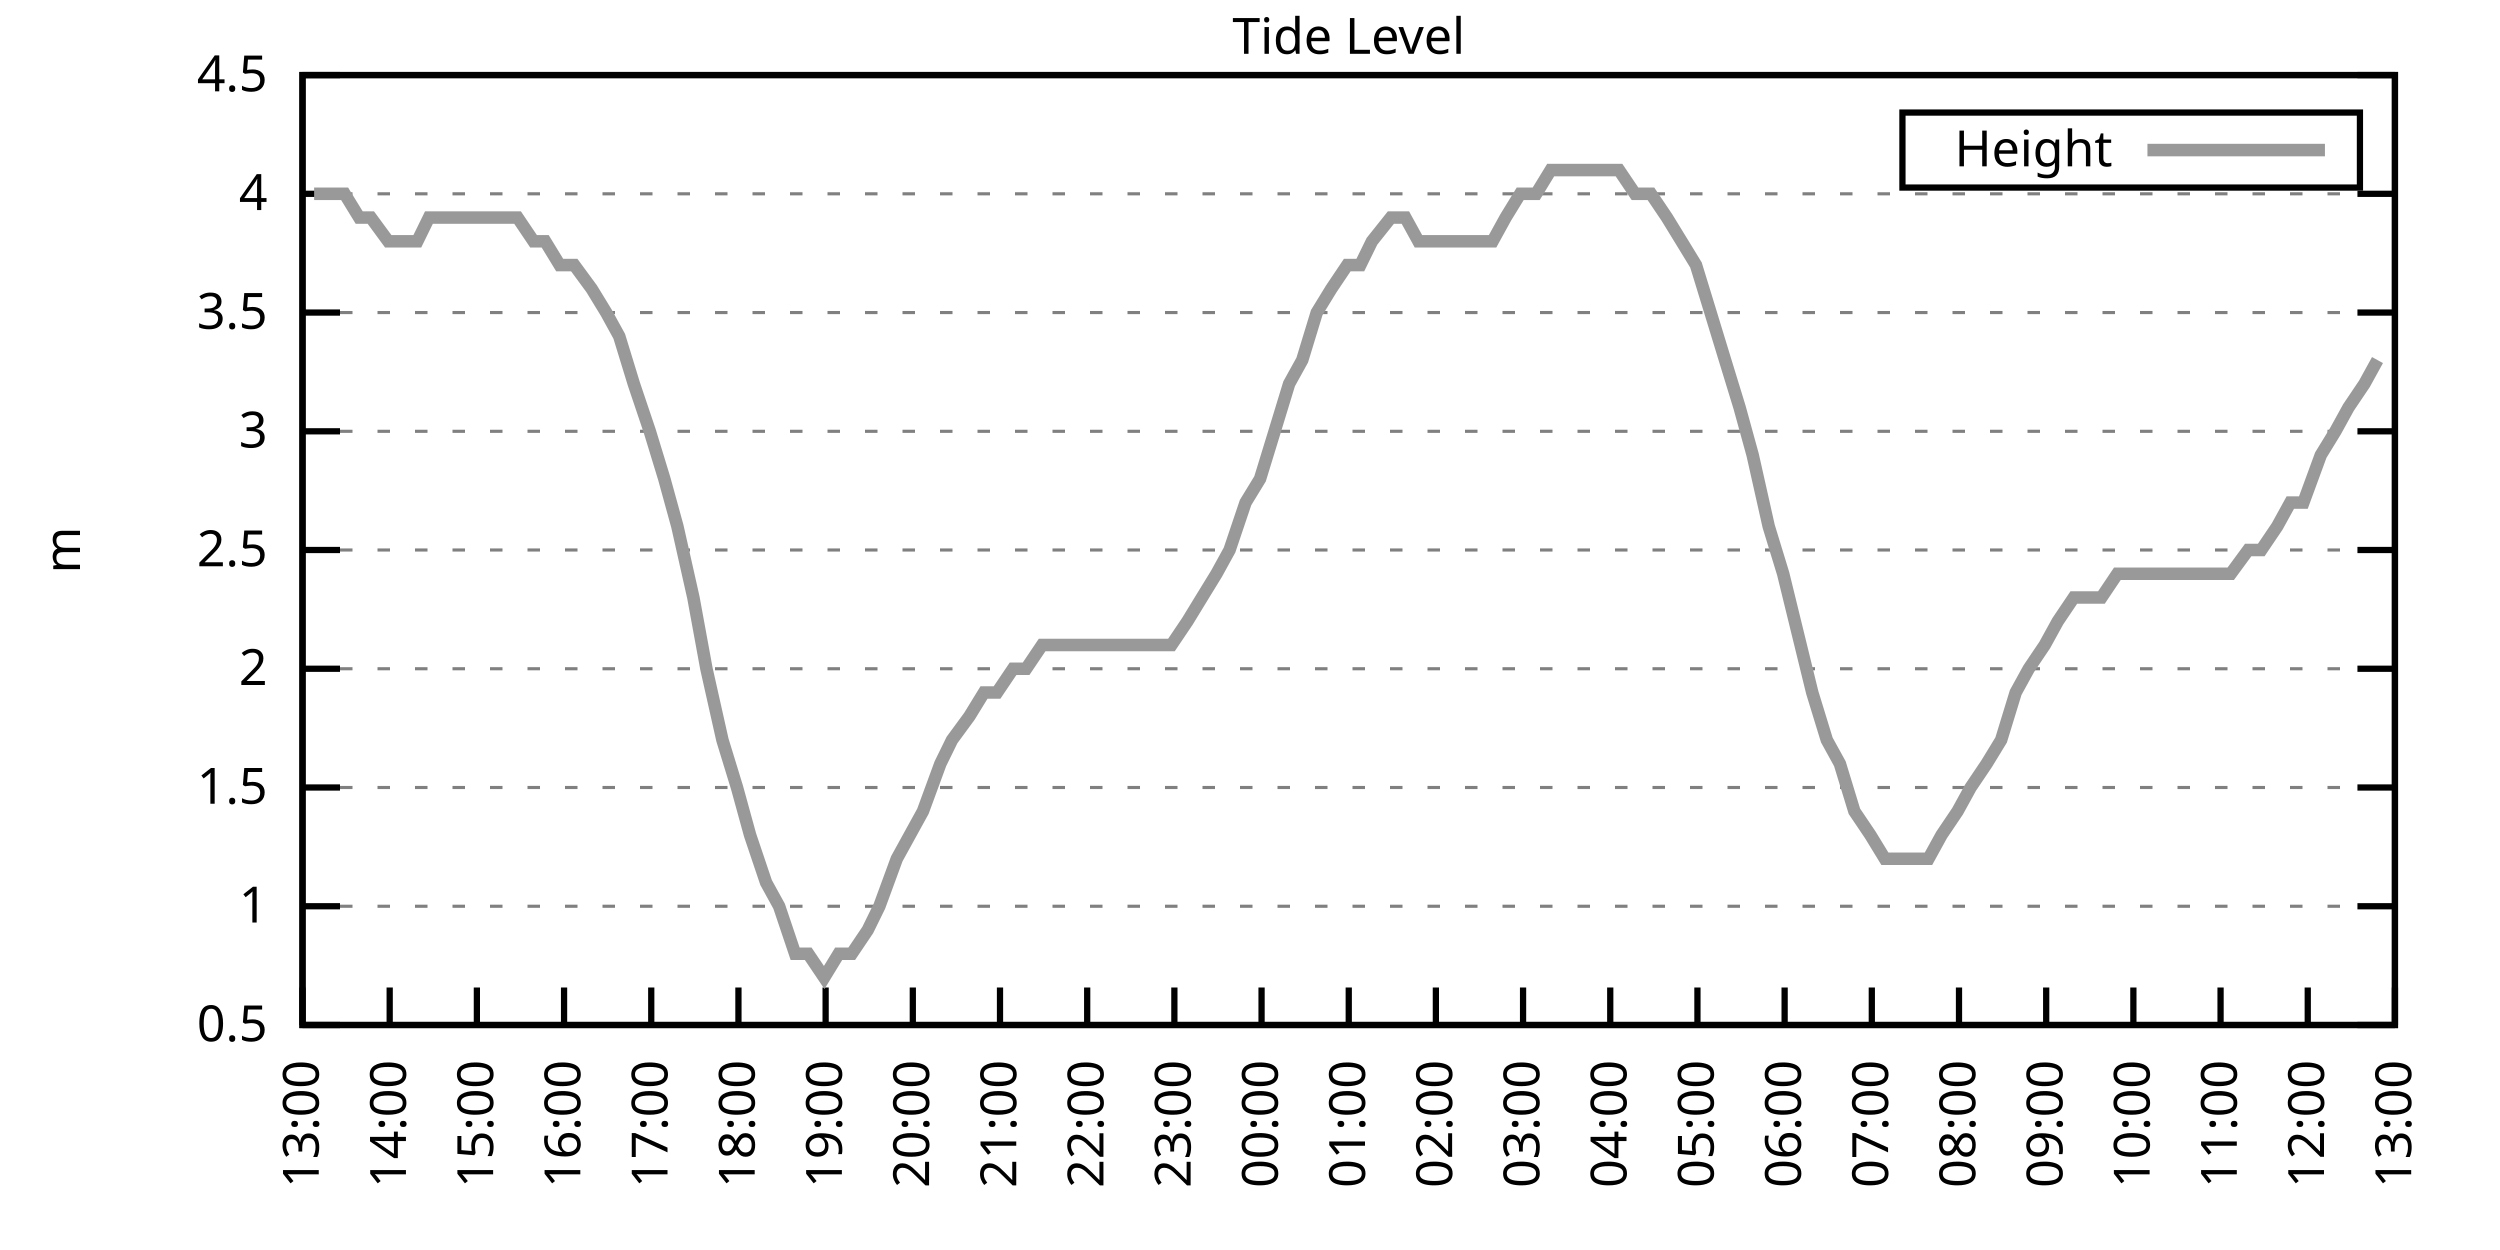
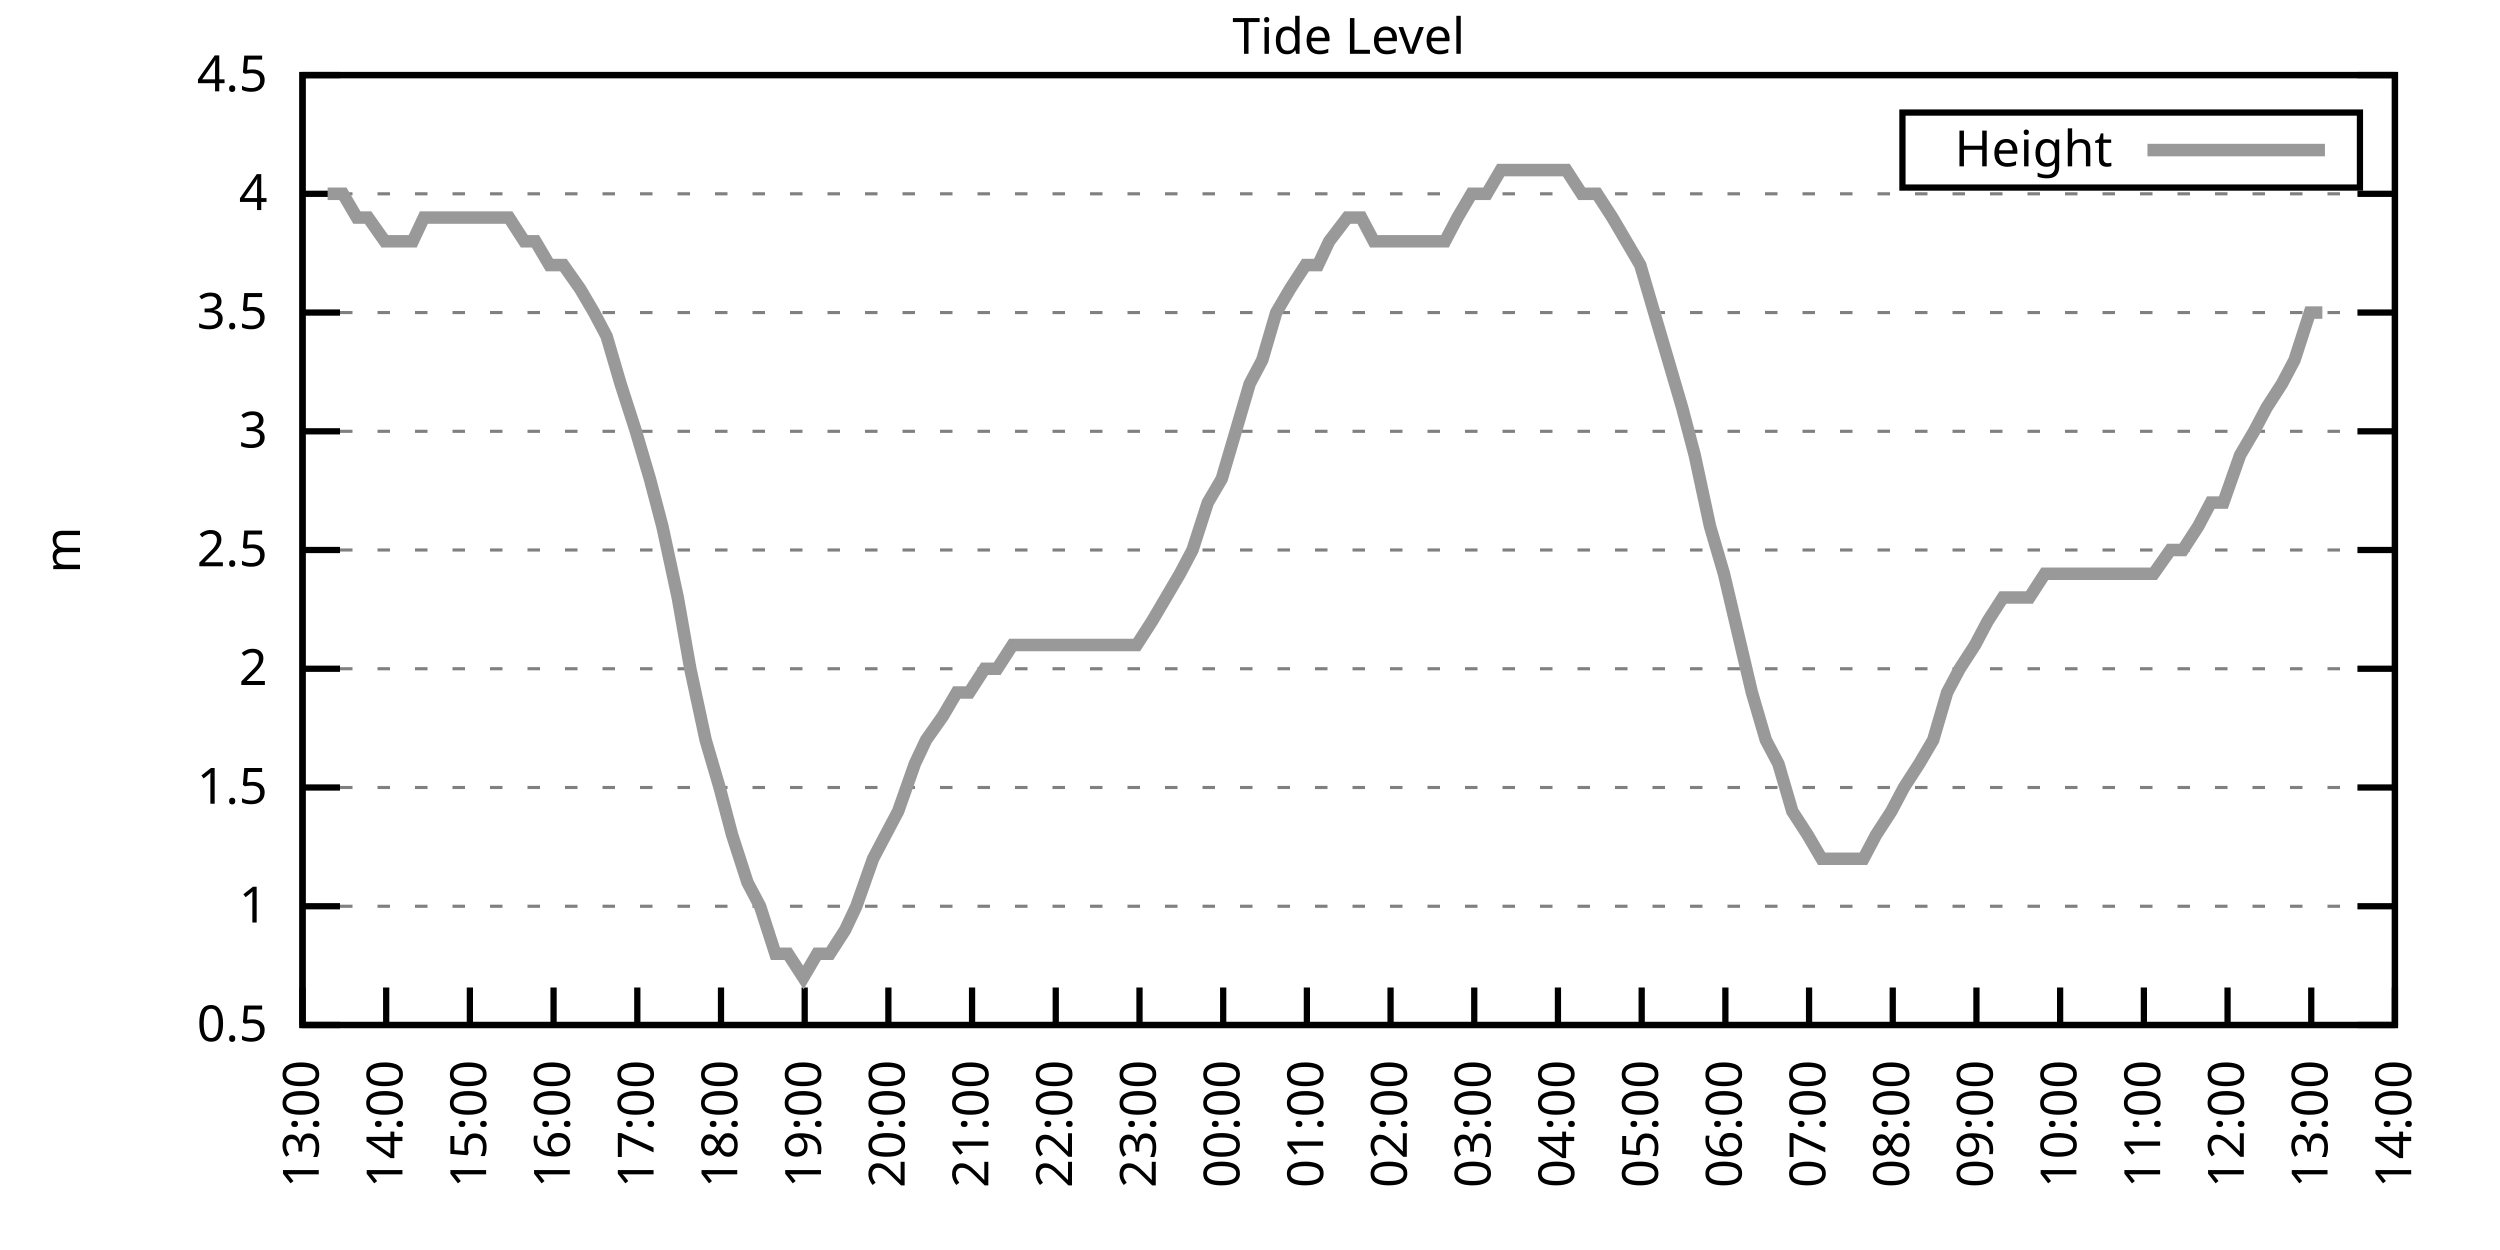
<svg xmlns="http://www.w3.org/2000/svg" xmlns:xlink="http://www.w3.org/1999/xlink" width="400" height="200" viewBox="0 0 400 200">
  <g id="gnuplot_canvas">
    <rect x="0" y="0" width="400" height="200" fill="none" />
    <defs>
      <circle id="gpDot" r="0.5" stroke-width="0.5" stroke="currentColor" />
      <path id="gpPt0" stroke-width="0.333" stroke="currentColor" d="M-1,0 h2 M0,-1 v2" />
      <path id="gpPt1" stroke-width="0.333" stroke="currentColor" d="M-1,-1 L1,1 M1,-1 L-1,1" />
      <path id="gpPt2" stroke-width="0.333" stroke="currentColor" d="M-1,0 L1,0 M0,-1 L0,1 M-1,-1 L1,1 M-1,1 L1,-1" />
      <rect id="gpPt3" stroke-width="0.333" stroke="currentColor" x="-1" y="-1" width="2" height="2" />
      <rect id="gpPt4" stroke-width="0.333" stroke="currentColor" fill="currentColor" x="-1" y="-1" width="2" height="2" />
      <circle id="gpPt5" stroke-width="0.333" stroke="currentColor" cx="0" cy="0" r="1" />
      <use xlink:href="#gpPt5" id="gpPt6" fill="currentColor" stroke="none" />
      <path id="gpPt7" stroke-width="0.333" stroke="currentColor" d="M0,-1.33 L-1.33,0.67 L1.33,0.67 z" />
      <use xlink:href="#gpPt7" id="gpPt8" fill="currentColor" stroke="none" />
      <use xlink:href="#gpPt7" id="gpPt9" stroke="currentColor" transform="rotate(180)" />
      <use xlink:href="#gpPt9" id="gpPt10" fill="currentColor" stroke="none" />
      <use xlink:href="#gpPt3" id="gpPt11" stroke="currentColor" transform="rotate(45)" />
      <use xlink:href="#gpPt11" id="gpPt12" fill="currentColor" stroke="none" />
      <path id="gpPt13" stroke-width="0.333" stroke="currentColor" d="M0,1.330 L1.265,0.411 L0.782,-1.067 L-0.782,-1.076 L-1.265,0.411 z" />
      <use xlink:href="#gpPt13" id="gpPt14" fill="currentColor" stroke="none" />
      <filter id="textbox" filterUnits="objectBoundingBox" x="0" y="0" height="1" width="1">
        <feFlood flood-color="white" flood-opacity="1" result="bgnd" />
        <feComposite in="SourceGraphic" in2="bgnd" operator="atop" />
      </filter>
      <filter id="greybox" filterUnits="objectBoundingBox" x="0" y="0" height="1" width="1">
        <feFlood flood-color="lightgrey" flood-opacity="1" result="grey" />
        <feComposite in="SourceGraphic" in2="grey" operator="atop" />
      </filter>
    </defs>
    <g fill="none" color="white" stroke="currentColor" stroke-width="1.00" stroke-linecap="butt" stroke-linejoin="miter">
</g>
    <g fill="none" color="black" stroke="currentColor" stroke-width="1.00" stroke-linecap="butt" stroke-linejoin="miter">
      <g stroke="none" shape-rendering="crispEdges">
        <polygon fill="rgb(255, 255, 255)" points="48.40,164.00 383.18,164.00 383.18,12.02 48.40,12.02 " />
      </g>
    </g>
    <g fill="none" color="black" stroke="currentColor" stroke-width="1.00" stroke-linecap="butt" stroke-linejoin="miter">
</g>
    <g fill="none" color="black" stroke="black" stroke-width="0.50" stroke-linecap="butt" stroke-linejoin="miter">
</g>
    <g fill="none" color="gray" stroke="currentColor" stroke-width="0.50" stroke-linecap="butt" stroke-linejoin="miter">
      <path stroke="gray" stroke-dasharray="2,4" class="gridline" d="M48.40,164.00 L383.19,164.00  " />
    </g>
    <g fill="none" color="gray" stroke="gray" stroke-width="1.00" stroke-linecap="butt" stroke-linejoin="miter">
</g>
    <g fill="none" color="black" stroke="currentColor" stroke-width="1.00" stroke-linecap="butt" stroke-linejoin="miter">
      <path stroke="black" d="M48.40,164.00 L54.40,164.00 M383.19,164.00 L377.19,164.00  " />
      <g transform="translate(42.80,166.60)" stroke="none" fill="black" font-family="Sans" font-size="8.00" text-anchor="end">
        <text>
          <tspan font-family="Sans"> 0.5</tspan>
        </text>
      </g>
    </g>
    <g fill="none" color="black" stroke="currentColor" stroke-width="1.00" stroke-linecap="butt" stroke-linejoin="miter">
</g>
    <g fill="none" color="black" stroke="black" stroke-width="0.50" stroke-linecap="butt" stroke-linejoin="miter">
</g>
    <g fill="none" color="gray" stroke="currentColor" stroke-width="0.50" stroke-linecap="butt" stroke-linejoin="miter">
      <path stroke="gray" stroke-dasharray="2,4" class="gridline" d="M48.40,145.00 L383.19,145.00  " />
    </g>
    <g fill="none" color="gray" stroke="gray" stroke-width="1.00" stroke-linecap="butt" stroke-linejoin="miter">
</g>
    <g fill="none" color="black" stroke="currentColor" stroke-width="1.00" stroke-linecap="butt" stroke-linejoin="miter">
      <path stroke="black" d="M48.40,145.00 L54.40,145.00 M383.19,145.00 L377.19,145.00  " />
      <g transform="translate(42.80,147.60)" stroke="none" fill="black" font-family="Sans" font-size="8.00" text-anchor="end">
        <text>
          <tspan font-family="Sans"> 1</tspan>
        </text>
      </g>
    </g>
    <g fill="none" color="black" stroke="currentColor" stroke-width="1.00" stroke-linecap="butt" stroke-linejoin="miter">
</g>
    <g fill="none" color="black" stroke="black" stroke-width="0.50" stroke-linecap="butt" stroke-linejoin="miter">
</g>
    <g fill="none" color="gray" stroke="currentColor" stroke-width="0.50" stroke-linecap="butt" stroke-linejoin="miter">
      <path stroke="gray" stroke-dasharray="2,4" class="gridline" d="M48.40,126.00 L383.19,126.00  " />
    </g>
    <g fill="none" color="gray" stroke="gray" stroke-width="1.00" stroke-linecap="butt" stroke-linejoin="miter">
</g>
    <g fill="none" color="black" stroke="currentColor" stroke-width="1.00" stroke-linecap="butt" stroke-linejoin="miter">
      <path stroke="black" d="M48.40,126.00 L54.40,126.00 M383.19,126.00 L377.19,126.00  " />
      <g transform="translate(42.80,128.60)" stroke="none" fill="black" font-family="Sans" font-size="8.00" text-anchor="end">
        <text>
          <tspan font-family="Sans"> 1.5</tspan>
        </text>
      </g>
    </g>
    <g fill="none" color="black" stroke="currentColor" stroke-width="1.00" stroke-linecap="butt" stroke-linejoin="miter">
</g>
    <g fill="none" color="black" stroke="black" stroke-width="0.50" stroke-linecap="butt" stroke-linejoin="miter">
</g>
    <g fill="none" color="gray" stroke="currentColor" stroke-width="0.50" stroke-linecap="butt" stroke-linejoin="miter">
      <path stroke="gray" stroke-dasharray="2,4" class="gridline" d="M48.40,107.00 L383.19,107.00  " />
    </g>
    <g fill="none" color="gray" stroke="gray" stroke-width="1.00" stroke-linecap="butt" stroke-linejoin="miter">
</g>
    <g fill="none" color="black" stroke="currentColor" stroke-width="1.00" stroke-linecap="butt" stroke-linejoin="miter">
      <path stroke="black" d="M48.40,107.00 L54.40,107.00 M383.19,107.00 L377.19,107.00  " />
      <g transform="translate(42.80,109.60)" stroke="none" fill="black" font-family="Sans" font-size="8.00" text-anchor="end">
        <text>
          <tspan font-family="Sans"> 2</tspan>
        </text>
      </g>
    </g>
    <g fill="none" color="black" stroke="currentColor" stroke-width="1.00" stroke-linecap="butt" stroke-linejoin="miter">
</g>
    <g fill="none" color="black" stroke="black" stroke-width="0.50" stroke-linecap="butt" stroke-linejoin="miter">
</g>
    <g fill="none" color="gray" stroke="currentColor" stroke-width="0.50" stroke-linecap="butt" stroke-linejoin="miter">
      <path stroke="gray" stroke-dasharray="2,4" class="gridline" d="M48.40,88.00 L383.19,88.00  " />
    </g>
    <g fill="none" color="gray" stroke="gray" stroke-width="1.00" stroke-linecap="butt" stroke-linejoin="miter">
</g>
    <g fill="none" color="black" stroke="currentColor" stroke-width="1.00" stroke-linecap="butt" stroke-linejoin="miter">
      <path stroke="black" d="M48.40,88.00 L54.40,88.00 M383.19,88.00 L377.19,88.00  " />
      <g transform="translate(42.80,90.60)" stroke="none" fill="black" font-family="Sans" font-size="8.00" text-anchor="end">
        <text>
          <tspan font-family="Sans"> 2.5</tspan>
        </text>
      </g>
    </g>
    <g fill="none" color="black" stroke="currentColor" stroke-width="1.00" stroke-linecap="butt" stroke-linejoin="miter">
</g>
    <g fill="none" color="black" stroke="black" stroke-width="0.50" stroke-linecap="butt" stroke-linejoin="miter">
</g>
    <g fill="none" color="gray" stroke="currentColor" stroke-width="0.50" stroke-linecap="butt" stroke-linejoin="miter">
      <path stroke="gray" stroke-dasharray="2,4" class="gridline" d="M48.40,69.01 L383.19,69.01  " />
    </g>
    <g fill="none" color="gray" stroke="gray" stroke-width="1.00" stroke-linecap="butt" stroke-linejoin="miter">
</g>
    <g fill="none" color="black" stroke="currentColor" stroke-width="1.00" stroke-linecap="butt" stroke-linejoin="miter">
      <path stroke="black" d="M48.40,69.01 L54.40,69.01 M383.19,69.01 L377.19,69.01  " />
      <g transform="translate(42.80,71.61)" stroke="none" fill="black" font-family="Sans" font-size="8.00" text-anchor="end">
        <text>
          <tspan font-family="Sans"> 3</tspan>
        </text>
      </g>
    </g>
    <g fill="none" color="black" stroke="currentColor" stroke-width="1.00" stroke-linecap="butt" stroke-linejoin="miter">
</g>
    <g fill="none" color="black" stroke="black" stroke-width="0.50" stroke-linecap="butt" stroke-linejoin="miter">
</g>
    <g fill="none" color="gray" stroke="currentColor" stroke-width="0.50" stroke-linecap="butt" stroke-linejoin="miter">
      <path stroke="gray" stroke-dasharray="2,4" class="gridline" d="M48.40,50.01 L383.19,50.01  " />
    </g>
    <g fill="none" color="gray" stroke="gray" stroke-width="1.00" stroke-linecap="butt" stroke-linejoin="miter">
</g>
    <g fill="none" color="black" stroke="currentColor" stroke-width="1.00" stroke-linecap="butt" stroke-linejoin="miter">
      <path stroke="black" d="M48.40,50.01 L54.40,50.01 M383.19,50.01 L377.19,50.01  " />
      <g transform="translate(42.80,52.61)" stroke="none" fill="black" font-family="Sans" font-size="8.00" text-anchor="end">
        <text>
          <tspan font-family="Sans"> 3.5</tspan>
        </text>
      </g>
    </g>
    <g fill="none" color="black" stroke="currentColor" stroke-width="1.00" stroke-linecap="butt" stroke-linejoin="miter">
</g>
    <g fill="none" color="black" stroke="black" stroke-width="0.50" stroke-linecap="butt" stroke-linejoin="miter">
</g>
    <g fill="none" color="gray" stroke="currentColor" stroke-width="0.50" stroke-linecap="butt" stroke-linejoin="miter">
      <path stroke="gray" stroke-dasharray="2,4" class="gridline" d="M48.40,31.01 L383.19,31.01  " />
    </g>
    <g fill="none" color="gray" stroke="gray" stroke-width="1.00" stroke-linecap="butt" stroke-linejoin="miter">
</g>
    <g fill="none" color="black" stroke="currentColor" stroke-width="1.00" stroke-linecap="butt" stroke-linejoin="miter">
      <path stroke="black" d="M48.40,31.01 L54.40,31.01 M383.19,31.01 L377.19,31.01  " />
      <g transform="translate(42.80,33.61)" stroke="none" fill="black" font-family="Sans" font-size="8.00" text-anchor="end">
        <text>
          <tspan font-family="Sans"> 4</tspan>
        </text>
      </g>
    </g>
    <g fill="none" color="black" stroke="currentColor" stroke-width="1.00" stroke-linecap="butt" stroke-linejoin="miter">
</g>
    <g fill="none" color="black" stroke="black" stroke-width="0.50" stroke-linecap="butt" stroke-linejoin="miter">
</g>
    <g fill="none" color="gray" stroke="currentColor" stroke-width="0.50" stroke-linecap="butt" stroke-linejoin="miter">
      <path stroke="gray" stroke-dasharray="2,4" class="gridline" d="M48.40,12.01 L383.19,12.01  " />
    </g>
    <g fill="none" color="gray" stroke="gray" stroke-width="1.00" stroke-linecap="butt" stroke-linejoin="miter">
</g>
    <g fill="none" color="black" stroke="currentColor" stroke-width="1.00" stroke-linecap="butt" stroke-linejoin="miter">
      <path stroke="black" d="M48.40,12.01 L54.40,12.01 M383.19,12.01 L377.19,12.01  " />
      <g transform="translate(42.80,14.61)" stroke="none" fill="black" font-family="Sans" font-size="8.00" text-anchor="end">
        <text>
          <tspan font-family="Sans"> 4.5</tspan>
        </text>
      </g>
    </g>
    <g fill="none" color="black" stroke="currentColor" stroke-width="1.00" stroke-linecap="butt" stroke-linejoin="miter">
      <path stroke="black" d="M48.40,164.00 L48.40,158.00  " />
      <g transform="translate(51.00,169.60) rotate(270.00)" stroke="none" fill="black" font-family="Sans" font-size="8.00" text-anchor="end">
        <text>
          <tspan font-family="Sans">13:00</tspan>
        </text>
      </g>
    </g>
    <g fill="none" color="black" stroke="currentColor" stroke-width="1.00" stroke-linecap="butt" stroke-linejoin="miter">
-       <path stroke="black" d="M62.35,164.00 L62.35,158.00  " />
-       <g transform="translate(64.95,169.60) rotate(270.00)" stroke="none" fill="black" font-family="Sans" font-size="8.00" text-anchor="end">
+       <path stroke="black" d="M61.79,164.00 L61.79,158.00  " />
+       <g transform="translate(64.39,169.60) rotate(270.00)" stroke="none" fill="black" font-family="Sans" font-size="8.00" text-anchor="end">
        <text>
          <tspan font-family="Sans">14:00</tspan>
        </text>
      </g>
    </g>
    <g fill="none" color="black" stroke="currentColor" stroke-width="1.00" stroke-linecap="butt" stroke-linejoin="miter">
-       <path stroke="black" d="M76.30,164.00 L76.30,158.00  " />
-       <g transform="translate(78.90,169.60) rotate(270.00)" stroke="none" fill="black" font-family="Sans" font-size="8.00" text-anchor="end">
+       <path stroke="black" d="M75.18,164.00 L75.18,158.00  " />
+       <g transform="translate(77.78,169.60) rotate(270.00)" stroke="none" fill="black" font-family="Sans" font-size="8.00" text-anchor="end">
        <text>
          <tspan font-family="Sans">15:00</tspan>
        </text>
      </g>
    </g>
    <g fill="none" color="black" stroke="currentColor" stroke-width="1.00" stroke-linecap="butt" stroke-linejoin="miter">
-       <path stroke="black" d="M90.25,164.00 L90.25,158.00  " />
-       <g transform="translate(92.85,169.60) rotate(270.00)" stroke="none" fill="black" font-family="Sans" font-size="8.00" text-anchor="end">
+       <path stroke="black" d="M88.57,164.00 L88.57,158.00  " />
+       <g transform="translate(91.17,169.60) rotate(270.00)" stroke="none" fill="black" font-family="Sans" font-size="8.00" text-anchor="end">
        <text>
          <tspan font-family="Sans">16:00</tspan>
        </text>
      </g>
    </g>
    <g fill="none" color="black" stroke="currentColor" stroke-width="1.00" stroke-linecap="butt" stroke-linejoin="miter">
-       <path stroke="black" d="M104.20,164.00 L104.20,158.00  " />
-       <g transform="translate(106.80,169.60) rotate(270.00)" stroke="none" fill="black" font-family="Sans" font-size="8.00" text-anchor="end">
+       <path stroke="black" d="M101.97,164.00 L101.97,158.00  " />
+       <g transform="translate(104.57,169.60) rotate(270.00)" stroke="none" fill="black" font-family="Sans" font-size="8.00" text-anchor="end">
        <text>
          <tspan font-family="Sans">17:00</tspan>
        </text>
      </g>
    </g>
    <g fill="none" color="black" stroke="currentColor" stroke-width="1.00" stroke-linecap="butt" stroke-linejoin="miter">
-       <path stroke="black" d="M118.15,164.00 L118.15,158.00  " />
-       <g transform="translate(120.75,169.60) rotate(270.00)" stroke="none" fill="black" font-family="Sans" font-size="8.00" text-anchor="end">
+       <path stroke="black" d="M115.36,164.00 L115.36,158.00  " />
+       <g transform="translate(117.96,169.60) rotate(270.00)" stroke="none" fill="black" font-family="Sans" font-size="8.00" text-anchor="end">
        <text>
          <tspan font-family="Sans">18:00</tspan>
        </text>
      </g>
    </g>
    <g fill="none" color="black" stroke="currentColor" stroke-width="1.00" stroke-linecap="butt" stroke-linejoin="miter">
-       <path stroke="black" d="M132.10,164.00 L132.10,158.00  " />
-       <g transform="translate(134.70,169.60) rotate(270.00)" stroke="none" fill="black" font-family="Sans" font-size="8.00" text-anchor="end">
+       <path stroke="black" d="M128.75,164.00 L128.75,158.00  " />
+       <g transform="translate(131.35,169.60) rotate(270.00)" stroke="none" fill="black" font-family="Sans" font-size="8.00" text-anchor="end">
        <text>
          <tspan font-family="Sans">19:00</tspan>
        </text>
      </g>
    </g>
    <g fill="none" color="black" stroke="currentColor" stroke-width="1.00" stroke-linecap="butt" stroke-linejoin="miter">
-       <path stroke="black" d="M146.05,164.00 L146.05,158.00  " />
-       <g transform="translate(148.65,169.60) rotate(270.00)" stroke="none" fill="black" font-family="Sans" font-size="8.00" text-anchor="end">
+       <path stroke="black" d="M142.14,164.00 L142.14,158.00  " />
+       <g transform="translate(144.74,169.60) rotate(270.00)" stroke="none" fill="black" font-family="Sans" font-size="8.00" text-anchor="end">
        <text>
          <tspan font-family="Sans">20:00</tspan>
        </text>
      </g>
    </g>
    <g fill="none" color="black" stroke="currentColor" stroke-width="1.00" stroke-linecap="butt" stroke-linejoin="miter">
-       <path stroke="black" d="M160.00,164.00 L160.00,158.00  " />
-       <g transform="translate(162.60,169.60) rotate(270.00)" stroke="none" fill="black" font-family="Sans" font-size="8.00" text-anchor="end">
+       <path stroke="black" d="M155.53,164.00 L155.53,158.00  " />
+       <g transform="translate(158.13,169.60) rotate(270.00)" stroke="none" fill="black" font-family="Sans" font-size="8.00" text-anchor="end">
        <text>
          <tspan font-family="Sans">21:00</tspan>
        </text>
      </g>
    </g>
    <g fill="none" color="black" stroke="currentColor" stroke-width="1.00" stroke-linecap="butt" stroke-linejoin="miter">
-       <path stroke="black" d="M173.95,164.00 L173.95,158.00  " />
-       <g transform="translate(176.55,169.60) rotate(270.00)" stroke="none" fill="black" font-family="Sans" font-size="8.00" text-anchor="end">
+       <path stroke="black" d="M168.92,164.00 L168.92,158.00  " />
+       <g transform="translate(171.52,169.60) rotate(270.00)" stroke="none" fill="black" font-family="Sans" font-size="8.00" text-anchor="end">
        <text>
          <tspan font-family="Sans">22:00</tspan>
        </text>
      </g>
    </g>
    <g fill="none" color="black" stroke="currentColor" stroke-width="1.00" stroke-linecap="butt" stroke-linejoin="miter">
-       <path stroke="black" d="M187.90,164.00 L187.90,158.00  " />
-       <g transform="translate(190.50,169.60) rotate(270.00)" stroke="none" fill="black" font-family="Sans" font-size="8.00" text-anchor="end">
+       <path stroke="black" d="M182.32,164.00 L182.32,158.00  " />
+       <g transform="translate(184.92,169.60) rotate(270.00)" stroke="none" fill="black" font-family="Sans" font-size="8.00" text-anchor="end">
        <text>
          <tspan font-family="Sans">23:00</tspan>
        </text>
      </g>
    </g>
    <g fill="none" color="black" stroke="currentColor" stroke-width="1.00" stroke-linecap="butt" stroke-linejoin="miter">
-       <path stroke="black" d="M201.85,164.00 L201.85,158.00  " />
-       <g transform="translate(204.45,169.60) rotate(270.00)" stroke="none" fill="black" font-family="Sans" font-size="8.00" text-anchor="end">
+       <path stroke="black" d="M195.71,164.00 L195.71,158.00  " />
+       <g transform="translate(198.31,169.60) rotate(270.00)" stroke="none" fill="black" font-family="Sans" font-size="8.00" text-anchor="end">
        <text>
          <tspan font-family="Sans">00:00</tspan>
        </text>
      </g>
    </g>
    <g fill="none" color="black" stroke="currentColor" stroke-width="1.00" stroke-linecap="butt" stroke-linejoin="miter">
-       <path stroke="black" d="M215.80,164.00 L215.80,158.00  " />
-       <g transform="translate(218.40,169.60) rotate(270.00)" stroke="none" fill="black" font-family="Sans" font-size="8.00" text-anchor="end">
+       <path stroke="black" d="M209.10,164.00 L209.10,158.00  " />
+       <g transform="translate(211.70,169.60) rotate(270.00)" stroke="none" fill="black" font-family="Sans" font-size="8.00" text-anchor="end">
        <text>
          <tspan font-family="Sans">01:00</tspan>
        </text>
      </g>
    </g>
    <g fill="none" color="black" stroke="currentColor" stroke-width="1.00" stroke-linecap="butt" stroke-linejoin="miter">
-       <path stroke="black" d="M229.74,164.00 L229.74,158.00  " />
-       <g transform="translate(232.34,169.60) rotate(270.00)" stroke="none" fill="black" font-family="Sans" font-size="8.00" text-anchor="end">
+       <path stroke="black" d="M222.49,164.00 L222.49,158.00  " />
+       <g transform="translate(225.09,169.60) rotate(270.00)" stroke="none" fill="black" font-family="Sans" font-size="8.00" text-anchor="end">
        <text>
          <tspan font-family="Sans">02:00</tspan>
        </text>
      </g>
    </g>
    <g fill="none" color="black" stroke="currentColor" stroke-width="1.00" stroke-linecap="butt" stroke-linejoin="miter">
-       <path stroke="black" d="M243.69,164.00 L243.69,158.00  " />
-       <g transform="translate(246.29,169.60) rotate(270.00)" stroke="none" fill="black" font-family="Sans" font-size="8.00" text-anchor="end">
+       <path stroke="black" d="M235.88,164.00 L235.88,158.00  " />
+       <g transform="translate(238.48,169.60) rotate(270.00)" stroke="none" fill="black" font-family="Sans" font-size="8.00" text-anchor="end">
        <text>
          <tspan font-family="Sans">03:00</tspan>
        </text>
      </g>
    </g>
    <g fill="none" color="black" stroke="currentColor" stroke-width="1.00" stroke-linecap="butt" stroke-linejoin="miter">
-       <path stroke="black" d="M257.64,164.00 L257.64,158.00  " />
-       <g transform="translate(260.24,169.60) rotate(270.00)" stroke="none" fill="black" font-family="Sans" font-size="8.00" text-anchor="end">
+       <path stroke="black" d="M249.27,164.00 L249.27,158.00  " />
+       <g transform="translate(251.87,169.60) rotate(270.00)" stroke="none" fill="black" font-family="Sans" font-size="8.00" text-anchor="end">
        <text>
          <tspan font-family="Sans">04:00</tspan>
        </text>
      </g>
    </g>
    <g fill="none" color="black" stroke="currentColor" stroke-width="1.00" stroke-linecap="butt" stroke-linejoin="miter">
-       <path stroke="black" d="M271.59,164.00 L271.59,158.00  " />
-       <g transform="translate(274.19,169.60) rotate(270.00)" stroke="none" fill="black" font-family="Sans" font-size="8.00" text-anchor="end">
+       <path stroke="black" d="M262.67,164.00 L262.67,158.00  " />
+       <g transform="translate(265.27,169.60) rotate(270.00)" stroke="none" fill="black" font-family="Sans" font-size="8.00" text-anchor="end">
        <text>
          <tspan font-family="Sans">05:00</tspan>
        </text>
      </g>
    </g>
    <g fill="none" color="black" stroke="currentColor" stroke-width="1.00" stroke-linecap="butt" stroke-linejoin="miter">
-       <path stroke="black" d="M285.54,164.00 L285.54,158.00  " />
-       <g transform="translate(288.14,169.60) rotate(270.00)" stroke="none" fill="black" font-family="Sans" font-size="8.00" text-anchor="end">
+       <path stroke="black" d="M276.06,164.00 L276.06,158.00  " />
+       <g transform="translate(278.66,169.60) rotate(270.00)" stroke="none" fill="black" font-family="Sans" font-size="8.00" text-anchor="end">
        <text>
          <tspan font-family="Sans">06:00</tspan>
        </text>
      </g>
    </g>
    <g fill="none" color="black" stroke="currentColor" stroke-width="1.00" stroke-linecap="butt" stroke-linejoin="miter">
-       <path stroke="black" d="M299.49,164.00 L299.49,158.00  " />
-       <g transform="translate(302.09,169.60) rotate(270.00)" stroke="none" fill="black" font-family="Sans" font-size="8.00" text-anchor="end">
+       <path stroke="black" d="M289.45,164.00 L289.45,158.00  " />
+       <g transform="translate(292.05,169.60) rotate(270.00)" stroke="none" fill="black" font-family="Sans" font-size="8.00" text-anchor="end">
        <text>
          <tspan font-family="Sans">07:00</tspan>
        </text>
      </g>
    </g>
    <g fill="none" color="black" stroke="currentColor" stroke-width="1.00" stroke-linecap="butt" stroke-linejoin="miter">
-       <path stroke="black" d="M313.44,164.00 L313.44,158.00  " />
-       <g transform="translate(316.04,169.60) rotate(270.00)" stroke="none" fill="black" font-family="Sans" font-size="8.00" text-anchor="end">
+       <path stroke="black" d="M302.84,164.00 L302.84,158.00  " />
+       <g transform="translate(305.44,169.60) rotate(270.00)" stroke="none" fill="black" font-family="Sans" font-size="8.00" text-anchor="end">
        <text>
          <tspan font-family="Sans">08:00</tspan>
        </text>
      </g>
    </g>
    <g fill="none" color="black" stroke="currentColor" stroke-width="1.00" stroke-linecap="butt" stroke-linejoin="miter">
-       <path stroke="black" d="M327.39,164.00 L327.39,158.00  " />
-       <g transform="translate(329.99,169.60) rotate(270.00)" stroke="none" fill="black" font-family="Sans" font-size="8.00" text-anchor="end">
+       <path stroke="black" d="M316.23,164.00 L316.23,158.00  " />
+       <g transform="translate(318.83,169.60) rotate(270.00)" stroke="none" fill="black" font-family="Sans" font-size="8.00" text-anchor="end">
        <text>
          <tspan font-family="Sans">09:00</tspan>
        </text>
      </g>
    </g>
    <g fill="none" color="black" stroke="currentColor" stroke-width="1.00" stroke-linecap="butt" stroke-linejoin="miter">
-       <path stroke="black" d="M341.34,164.00 L341.34,158.00  " />
-       <g transform="translate(343.94,169.60) rotate(270.00)" stroke="none" fill="black" font-family="Sans" font-size="8.00" text-anchor="end">
+       <path stroke="black" d="M329.62,164.00 L329.62,158.00  " />
+       <g transform="translate(332.22,169.60) rotate(270.00)" stroke="none" fill="black" font-family="Sans" font-size="8.00" text-anchor="end">
        <text>
          <tspan font-family="Sans">10:00</tspan>
        </text>
      </g>
    </g>
    <g fill="none" color="black" stroke="currentColor" stroke-width="1.00" stroke-linecap="butt" stroke-linejoin="miter">
-       <path stroke="black" d="M355.29,164.00 L355.29,158.00  " />
-       <g transform="translate(357.89,169.60) rotate(270.00)" stroke="none" fill="black" font-family="Sans" font-size="8.00" text-anchor="end">
+       <path stroke="black" d="M343.02,164.00 L343.02,158.00  " />
+       <g transform="translate(345.62,169.60) rotate(270.00)" stroke="none" fill="black" font-family="Sans" font-size="8.00" text-anchor="end">
        <text>
          <tspan font-family="Sans">11:00</tspan>
        </text>
      </g>
    </g>
    <g fill="none" color="black" stroke="currentColor" stroke-width="1.00" stroke-linecap="butt" stroke-linejoin="miter">
-       <path stroke="black" d="M369.24,164.00 L369.24,158.00  " />
-       <g transform="translate(371.84,169.60) rotate(270.00)" stroke="none" fill="black" font-family="Sans" font-size="8.00" text-anchor="end">
+       <path stroke="black" d="M356.41,164.00 L356.41,158.00  " />
+       <g transform="translate(359.01,169.60) rotate(270.00)" stroke="none" fill="black" font-family="Sans" font-size="8.00" text-anchor="end">
        <text>
          <tspan font-family="Sans">12:00</tspan>
+         </text>
+       </g>
+     </g>
+     <g fill="none" color="black" stroke="currentColor" stroke-width="1.00" stroke-linecap="butt" stroke-linejoin="miter">
+       <path stroke="black" d="M369.80,164.00 L369.80,158.00  " />
+       <g transform="translate(372.40,169.60) rotate(270.00)" stroke="none" fill="black" font-family="Sans" font-size="8.00" text-anchor="end">
+         <text>
+           <tspan font-family="Sans">13:00</tspan>
        </text>
      </g>
    </g>
    <g fill="none" color="black" stroke="currentColor" stroke-width="1.00" stroke-linecap="butt" stroke-linejoin="miter">
      <path stroke="black" d="M383.19,164.00 L383.19,158.00  " />
      <g transform="translate(385.79,169.60) rotate(270.00)" stroke="none" fill="black" font-family="Sans" font-size="8.00" text-anchor="end">
        <text>
-           <tspan font-family="Sans">13:00</tspan>
+           <tspan font-family="Sans">14:00</tspan>
        </text>
      </g>
    </g>
    <g fill="none" color="black" stroke="currentColor" stroke-width="1.00" stroke-linecap="butt" stroke-linejoin="miter">
</g>
    <g fill="none" color="black" stroke="currentColor" stroke-width="1.00" stroke-linecap="butt" stroke-linejoin="miter">
      <path stroke="black" d="M48.40,12.01 L48.40,164.00 L383.19,164.00 L383.19,12.01 L48.40,12.01 Z  " />
    </g>
    <g fill="none" color="black" stroke="currentColor" stroke-width="1.00" stroke-linecap="butt" stroke-linejoin="miter">
</g>
    <g fill="none" color="black" stroke="currentColor" stroke-width="1.00" stroke-linecap="butt" stroke-linejoin="miter">
      <path stroke="black" d="M304.39,30.01 L304.39,18.01 L377.59,18.01 L377.59,30.01 L304.39,30.01 Z  " />
    </g>
    <g id="Tide_level_plot_1">
      <g fill="none" color="white" stroke="black" stroke-width="2.00" stroke-linecap="butt" stroke-linejoin="miter">
</g>
      <g fill="none" color="black" stroke="currentColor" stroke-width="2.00" stroke-linecap="butt" stroke-linejoin="miter">
        <g transform="translate(337.99,26.61)" stroke="none" fill="black" font-family="Sans" font-size="8.00" text-anchor="end">
          <text>
            <tspan font-family="Sans">Height</tspan>
          </text>
        </g>
      </g>
      <g fill="none" color="black" stroke="currentColor" stroke-width="2.00" stroke-linecap="butt" stroke-linejoin="miter">
-         <path stroke="rgb(153, 153, 153)" d="M343.59,24.01 L371.99,24.01 M50.26,31.01 L52.58,31.01 L55.14,31.01 L57.47,34.81 L59.33,34.81 L62.12,38.61   L64.21,38.61 L66.77,38.61 L68.63,34.81 L71.42,34.81 L73.51,34.81 L76.07,34.81 L78.16,34.81 L80.48,34.81   L82.81,34.81 L85.37,38.61 L87.23,38.61 L89.55,42.41 L91.88,42.41 L94.67,46.21 L96.99,50.01 L99.08,53.81   L101.41,61.41 L103.97,69.01 L106.29,76.61 L108.38,84.21 L110.94,95.60 L113.03,107.00 L115.59,118.40 L117.92,126.00   L120.01,133.60 L122.57,141.20 L124.66,145.00 L127.22,152.60 L129.31,152.60 L131.87,156.40 L134.19,152.60 L136.28,152.60   L138.84,148.80 L140.70,145.00 L143.49,137.40 L145.58,133.60 L147.67,129.80 L150.46,122.20 L152.32,118.40 L155.11,114.60   L157.44,110.80 L159.53,110.80 L162.09,107.00 L164.18,107.00 L166.74,103.20 L168.83,103.20 L171.39,103.20 L173.25,103.20   L175.81,103.20 L178.36,103.20 L180.69,103.20 L183.01,103.20 L185.34,103.20 L187.43,103.20 L189.99,99.40 L192.31,95.60   L194.64,91.80 L196.73,88.00 L199.29,80.41 L201.61,76.61 L203.94,69.01 L206.26,61.41 L208.36,57.61 L210.68,50.01   L213.01,46.21 L215.56,42.41 L217.65,42.41 L219.51,38.61 L222.54,34.81 L224.86,34.81 L226.95,38.61 L229.28,38.61   L231.84,38.61 L234.16,38.61 L236.49,38.61 L238.81,38.61 L240.90,34.81 L243.23,31.01 L245.79,31.01 L248.11,27.21   L250.44,27.21 L252.76,27.21 L254.85,27.21 L257.18,27.21 L259.04,27.21 L261.60,31.01 L264.15,31.01 L266.71,34.81   L269.04,38.61 L271.36,42.41 L273.69,50.01 L276.01,57.61 L278.34,65.21 L280.43,72.81 L282.99,84.21 L285.31,91.80   L287.17,99.40 L289.96,110.80 L292.29,118.40 L294.38,122.20 L296.70,129.80 L299.26,133.60 L301.58,137.40 L303.44,137.40   L306.23,137.40 L308.56,137.40 L310.65,133.60 L313.21,129.80 L315.30,126.00 L317.86,122.20 L320.18,118.40 L322.51,110.80   L324.60,107.00 L327.16,103.20 L329.25,99.40 L331.81,95.60 L333.90,95.60 L336.23,95.60 L338.78,91.80 L341.11,91.80   L343.43,91.80 L345.53,91.80 L348.08,91.80 L350.18,91.80 L352.50,91.80 L355.06,91.80 L356.92,91.80 L359.71,88.00   L361.80,88.00 L364.36,84.21 L366.45,80.41 L368.54,80.41 L371.33,72.81 L373.66,69.01 L375.75,65.21 L378.31,61.41   L380.40,57.61  " />
+         <path stroke="rgb(153, 153, 153)" d="M343.59,24.01 L371.99,24.01 M52.42,31.01 L54.87,31.01 L57.10,34.81 L58.89,34.81 L61.57,38.61 L63.58,38.61   L66.03,38.61 L67.82,34.81 L70.50,34.81 L72.50,34.81 L74.96,34.81 L76.97,34.81 L79.20,34.81 L81.43,34.81   L83.89,38.61 L85.67,38.61 L87.91,42.41 L90.14,42.41 L92.82,46.21 L95.05,50.01 L97.06,53.81 L99.29,61.41   L101.74,69.01 L103.98,76.61 L105.98,84.21 L108.44,95.60 L110.45,107.00 L112.90,118.40 L115.13,126.00 L117.14,133.60   L119.60,141.20 L121.61,145.00 L124.06,152.60 L126.07,152.60 L128.53,156.40 L130.76,152.60 L132.77,152.60 L135.22,148.80   L137.01,145.00 L139.69,137.40 L141.69,133.60 L143.70,129.80 L146.38,122.20 L148.17,118.40 L150.85,114.60 L153.08,110.80   L155.09,110.80 L157.54,107.00 L159.55,107.00 L162.01,103.20 L164.01,103.20 L166.47,103.20 L168.25,103.20 L170.71,103.20   L173.17,103.20 L175.40,103.20 L177.63,103.20 L179.86,103.20 L181.87,103.20 L184.32,99.40 L186.56,95.60 L188.79,91.80   L190.80,88.00 L193.25,80.41 L195.48,76.61 L197.72,69.01 L199.95,61.41 L201.96,57.61 L204.19,50.01 L206.42,46.21   L208.88,42.41 L210.88,42.41 L212.67,38.61 L215.57,34.81 L217.80,34.81 L219.81,38.61 L222.04,38.61 L224.50,38.61   L226.73,38.61 L228.96,38.61 L231.20,38.61 L233.20,34.81 L235.44,31.01 L237.89,31.01 L240.12,27.21 L242.36,27.21   L244.59,27.21 L246.60,27.21 L248.83,27.21 L250.61,27.21 L253.07,31.01 L255.52,31.01 L257.98,34.81 L260.21,38.61   L262.44,42.41 L264.67,50.01 L266.91,57.61 L269.14,65.21 L271.15,72.81 L273.60,84.21 L275.83,91.80 L277.62,99.40   L280.30,110.80 L282.53,118.40 L284.54,122.20 L286.77,129.80 L289.23,133.60 L291.46,137.40 L293.24,137.40 L295.92,137.40   L298.15,137.40 L300.16,133.60 L302.62,129.80 L304.63,126.00 L307.08,122.20 L309.31,118.40 L311.54,110.80 L313.55,107.00   L316.01,103.20 L318.02,99.40 L320.47,95.60 L322.48,95.60 L324.71,95.60 L327.17,91.80 L329.40,91.80 L331.63,91.80   L333.64,91.80 L336.10,91.80 L338.10,91.80 L340.34,91.80 L342.79,91.80 L344.58,91.80 L347.26,88.00 L349.26,88.00   L351.72,84.21 L353.73,80.41 L355.74,80.41 L358.42,72.81 L360.65,69.01 L362.66,65.21 L365.11,61.41 L367.12,57.61   L369.58,50.01 L371.58,50.01  " />
      </g>
    </g>
    <g fill="none" color="black" stroke="currentColor" stroke-width="2.00" stroke-linecap="butt" stroke-linejoin="miter">
</g>
    <g fill="none" color="black" stroke="black" stroke-width="1.00" stroke-linecap="butt" stroke-linejoin="miter">
</g>
    <g fill="none" color="black" stroke="currentColor" stroke-width="1.00" stroke-linecap="butt" stroke-linejoin="miter">
      <path stroke="black" d="M48.40,12.01 L48.40,164.00 L383.19,164.00 L383.19,12.01 L48.40,12.01 Z  " />
      <g transform="translate(12.80,88.01) rotate(270.00)" stroke="none" fill="black" font-family="Sans" font-size="8.00" text-anchor="middle">
        <text>
          <tspan font-family="Sans">m</tspan>
        </text>
      </g>
    </g>
    <g fill="none" color="black" stroke="currentColor" stroke-width="1.00" stroke-linecap="butt" stroke-linejoin="miter">
</g>
    <g fill="none" color="black" stroke="currentColor" stroke-width="1.00" stroke-linecap="butt" stroke-linejoin="miter">
      <g transform="translate(215.79,8.61)" stroke="none" fill="black" font-family="Sans" font-size="8.00" text-anchor="middle">
        <text>
          <tspan font-family="Sans">Tide Level</tspan>
        </text>
      </g>
    </g>
    <g fill="none" color="black" stroke="currentColor" stroke-width="1.00" stroke-linecap="butt" stroke-linejoin="miter">
</g>
  </g>
</svg>
